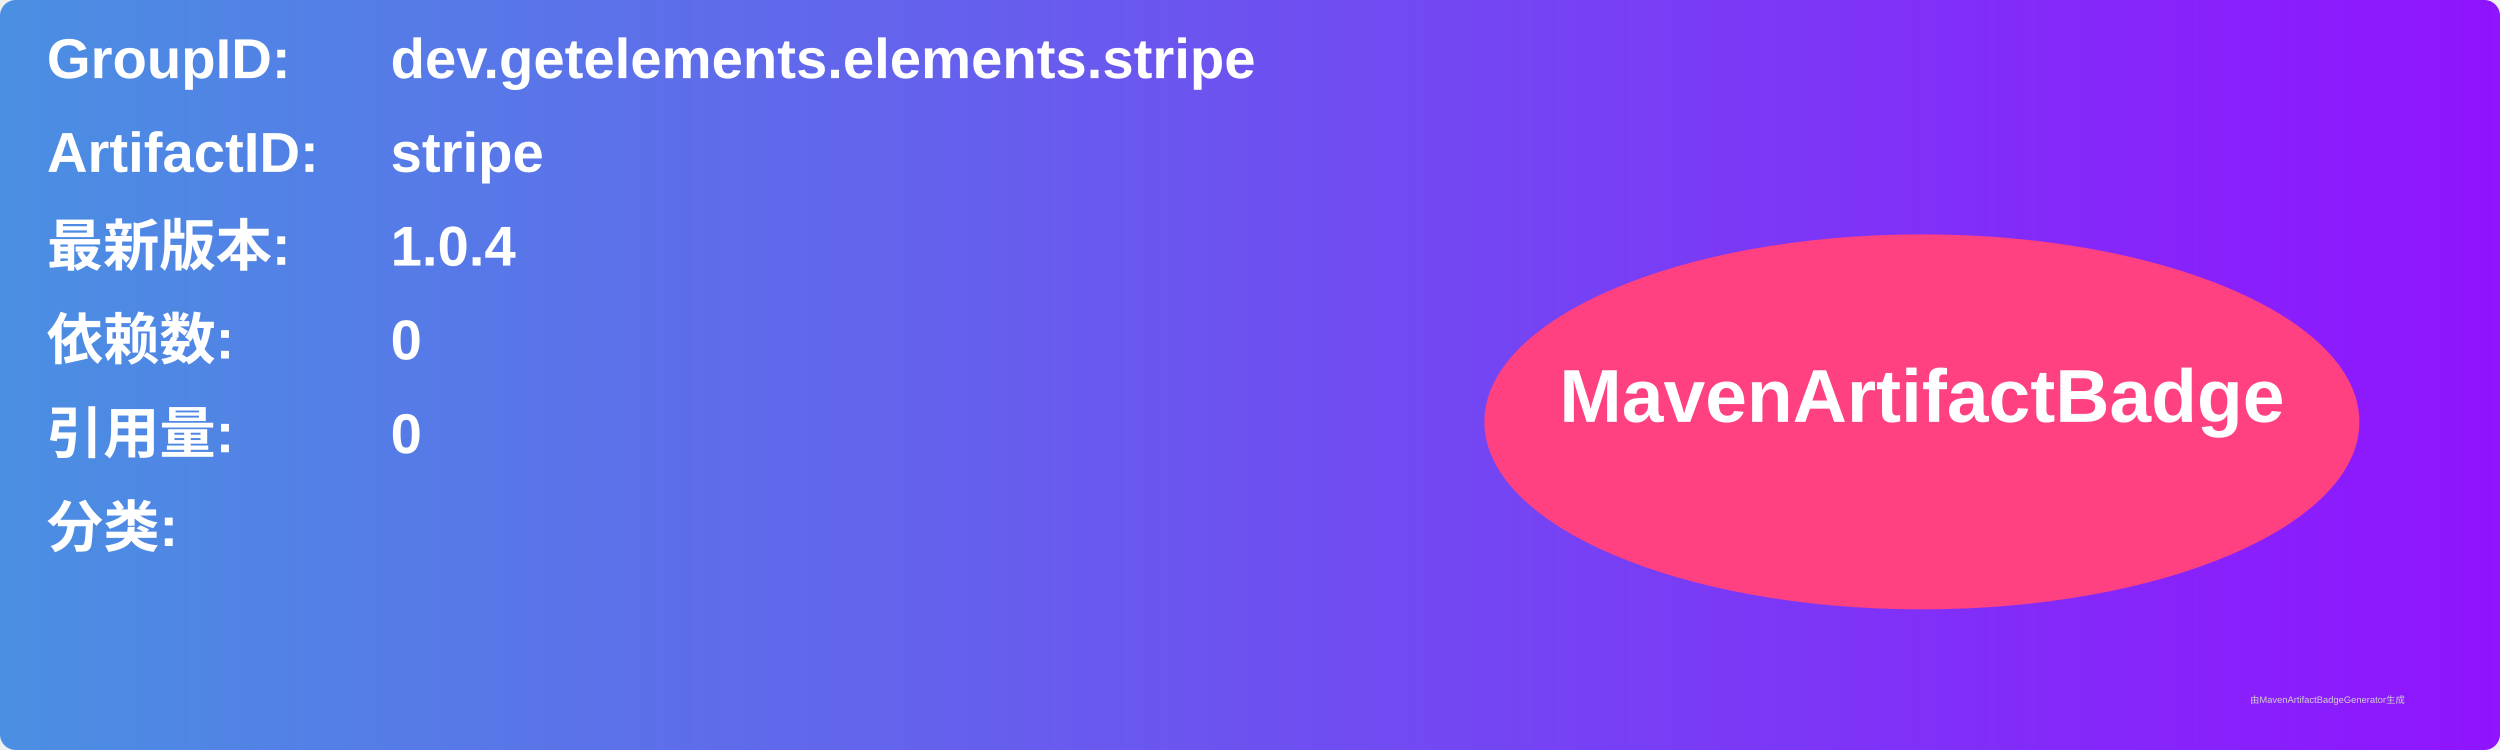
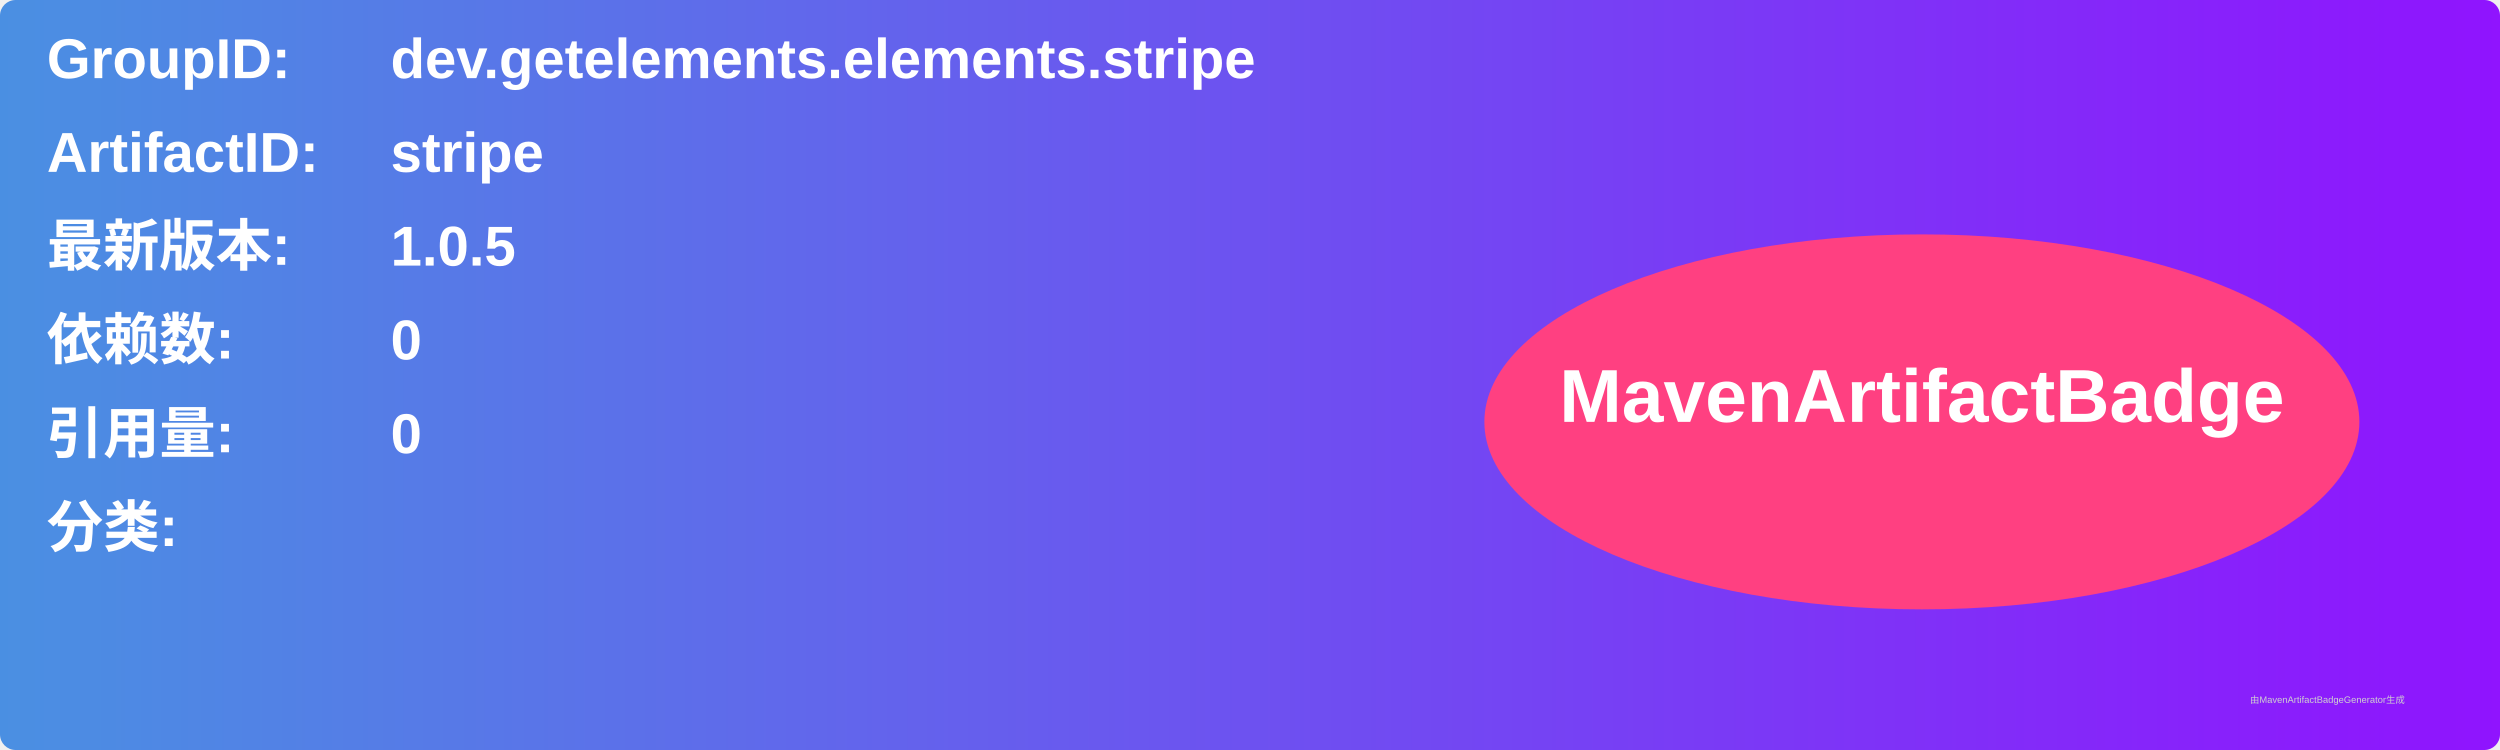
<svg xmlns="http://www.w3.org/2000/svg" width="800" height="240" viewBox="0 0 800 240">
  <linearGradient id="grad" x1="0%" y1="0%" x2="100%" y2="0%">
    <stop offset="0%" stop-color="#4a90e2" />
    <stop offset="100%" stop-color="#9013fe" />
  </linearGradient>
  <rect width="100%" height="100%" rx="5" ry="5" fill="url(#grad)" />
  <g transform="translate(15, 15)">
    <text x="0" y="10" font-family="Arial" font-size="18" fill="white" font-weight="bold" width="260">GroupID:</text>
    <text x="110" y="10" font-family="Arial" font-size="18" fill="white" font-weight="bold" width="460">dev.getelements.elements.stripe</text>
    <text x="0" y="40" font-family="Arial" font-size="18" fill="white" font-weight="bold" width="260">ArtifactID:</text>
    <text x="110" y="40" font-family="Arial" font-size="18" fill="white" font-weight="bold" width="460">stripe</text>
    <text x="0" y="70" font-family="Arial" font-size="18" fill="white" font-weight="bold">最新版本:</text>
    <text x="110" y="70" font-family="Arial" font-size="18" fill="white" font-weight="bold">
-       <tspan font-weight="bold">1.0.4</tspan>
+       <tspan font-weight="bold">1.0.5</tspan>
    </text>
    <text x="0" y="100" font-family="Arial" font-size="18" fill="white" font-weight="bold">依赖数: </text>
    <text x="110" y="100" font-family="Arial" font-size="18" fill="white">
      <tspan font-weight="bold">0</tspan>
    </text>
    <text x="0" y="130" font-family="Arial" font-size="18" fill="white" font-weight="bold">引用量: </text>
    <text x="110" y="130" font-family="Arial" font-size="18" fill="white">
      <tspan font-weight="bold">0</tspan>
    </text>
    <text x="0" y="160" font-family="Arial" font-size="18" fill="white" font-weight="bold">分类:</text>
    <text x="10" y="190" font-family="Arial" font-size="10" fill="white">
      <tspan font-weight="bold" />
    </text>
    <ellipse cx="600" cy="120" rx="140" ry="60" fill="#ff4081" />
    <text x="600" y="120" text-anchor="middle" font-family="Arial" font-size="24" fill="white" font-weight="bold">MavenArtifactBadge</text>
  </g>
  <text x="720" y="225" font-family="Arial" font-size="3" fill="#d0d0d0">由MavenArtifactBadgeGenerator生成</text>
</svg>
